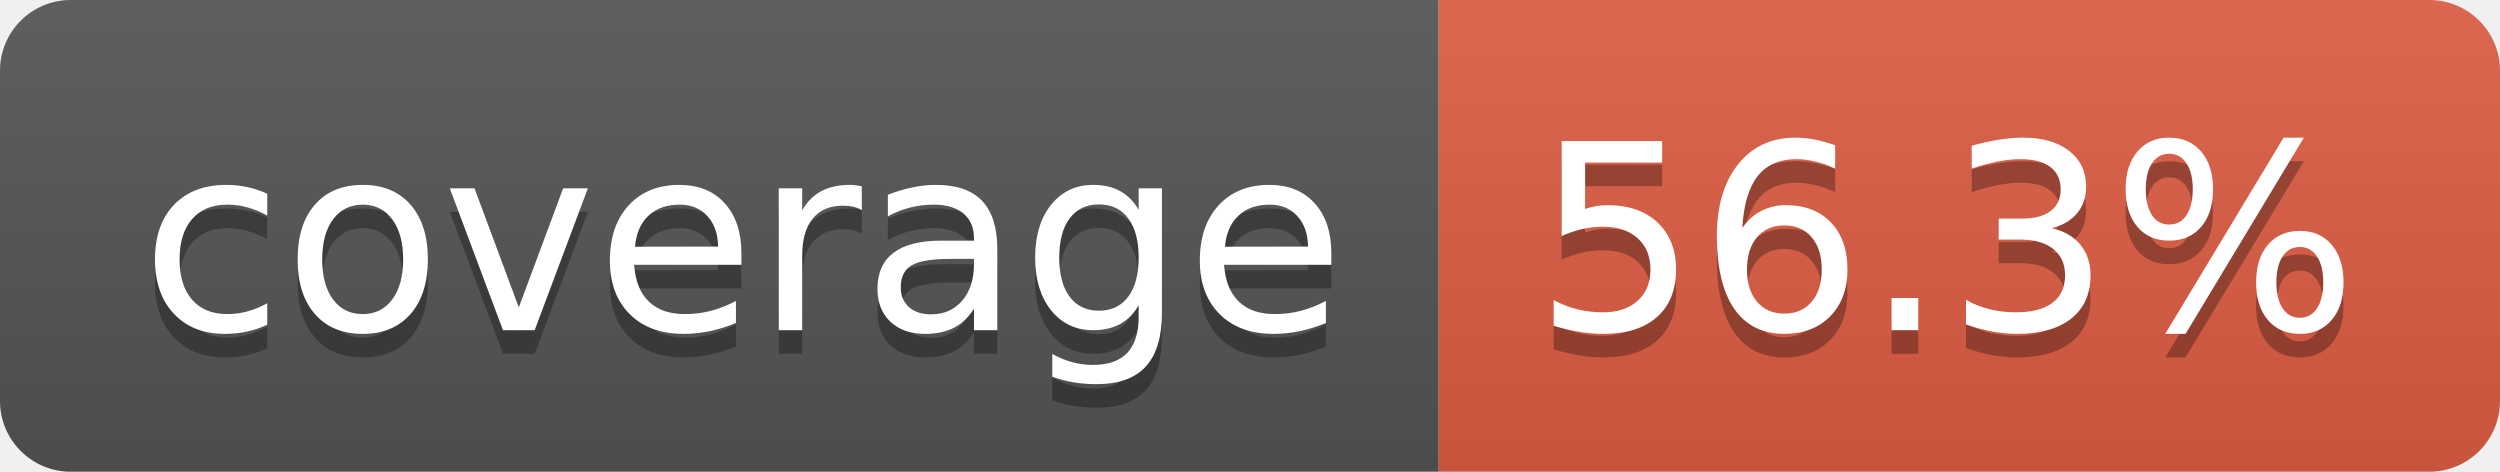
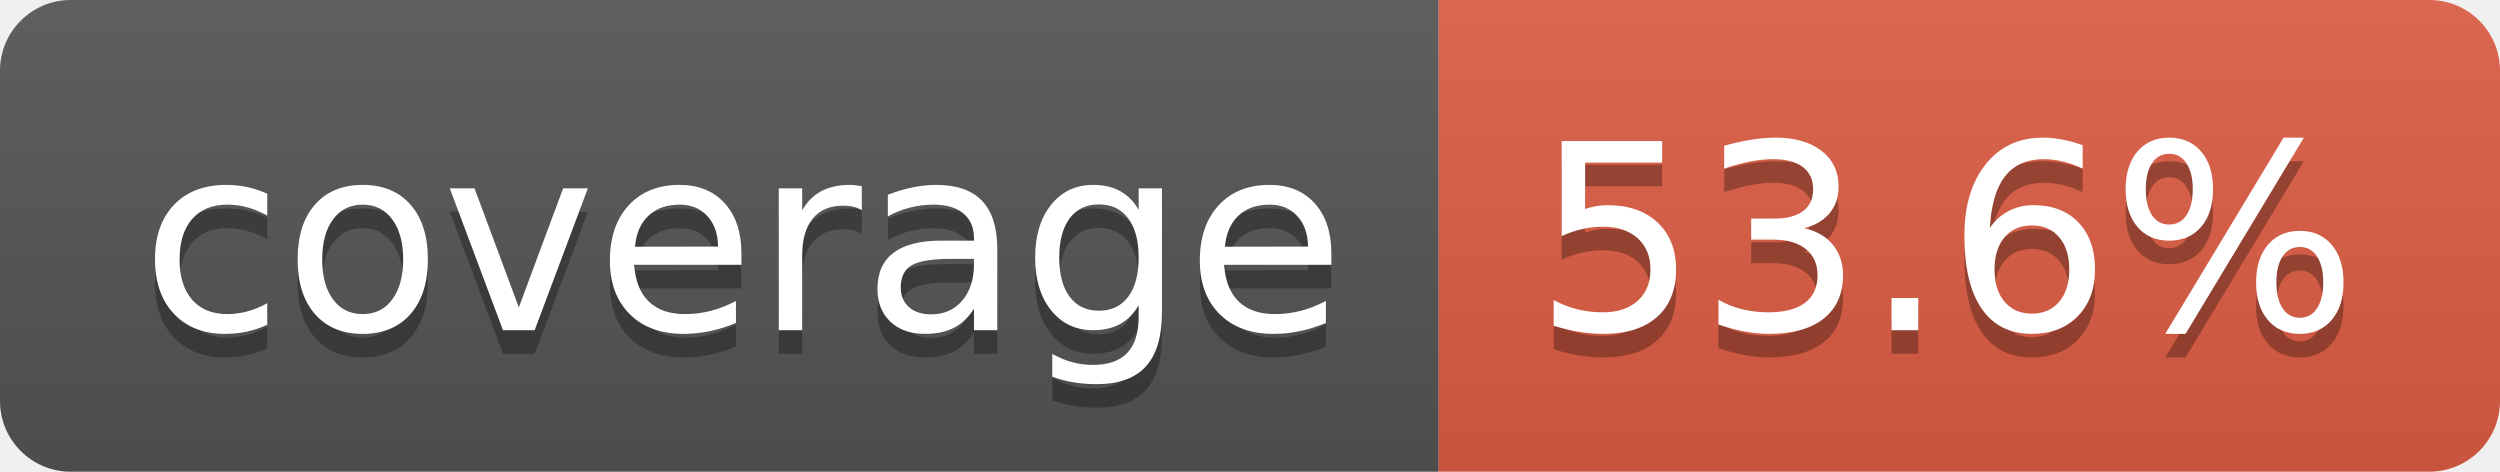
- <svg xmlns="http://www.w3.org/2000/svg" width="106" height="20" role="img" aria-label="coverage: 56.3%">
+ <svg xmlns="http://www.w3.org/2000/svg" width="106" height="20" role="img" aria-label="coverage: 53.6%">
  <linearGradient id="s" x2="0" y2="100%">
    <stop offset="0" stop-color="#bbb" stop-opacity=".1" />
    <stop offset="1" stop-opacity=".1" />
  </linearGradient>
  <clipPath id="r">
    <rect width="106" height="20" rx="3" fill="#fff" />
  </clipPath>
  <g clip-path="url(#r)">
    <rect width="61" height="20" fill="#555" />
    <rect x="61" width="45" height="20" fill="#e05d44" />
    <rect width="106" height="20" fill="url(#s)" />
  </g>
  <g fill="#fff" text-anchor="middle" font-family="Verdana,Geneva,DejaVu Sans,sans-serif" text-rendering="geometricPrecision" font-size="110">
    <text aria-hidden="true" x="315" y="150" fill="#010101" fill-opacity=".3" transform="scale(.1)" textLength="510">coverage</text>
    <text x="315" y="140" transform="scale(.1)" fill="#fff" textLength="510">coverage</text>
-     <text aria-hidden="true" x="825" y="150" fill="#010101" fill-opacity=".3" transform="scale(.1)" textLength="350">56.3%</text>
-     <text x="825" y="140" transform="scale(.1)" fill="#fff" textLength="350">56.3%</text>
+     <text aria-hidden="true" x="825" y="150" fill="#010101" fill-opacity=".3" transform="scale(.1)" textLength="350">53.6%</text>
+     <text x="825" y="140" transform="scale(.1)" fill="#fff" textLength="350">53.6%</text>
  </g>
</svg>
